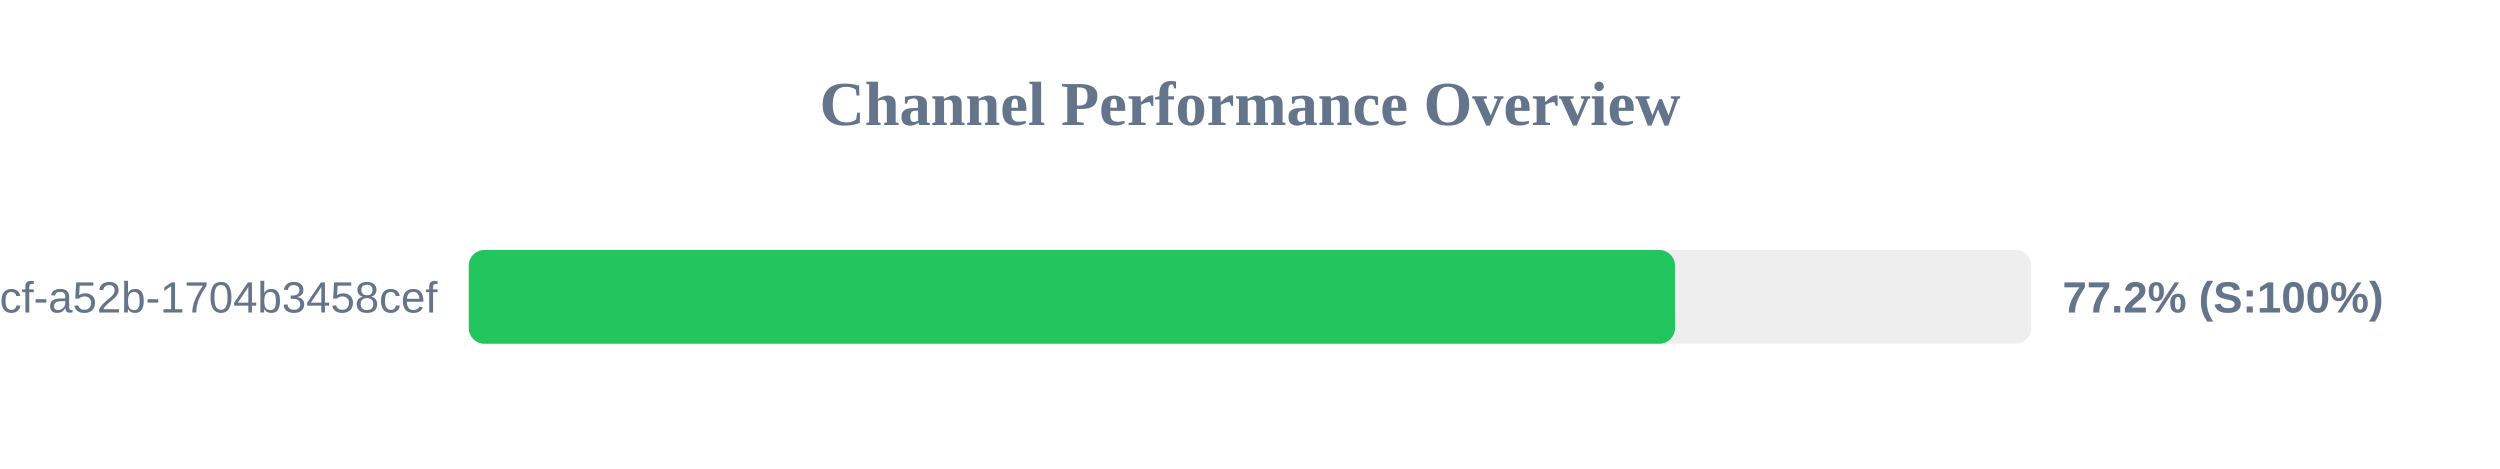
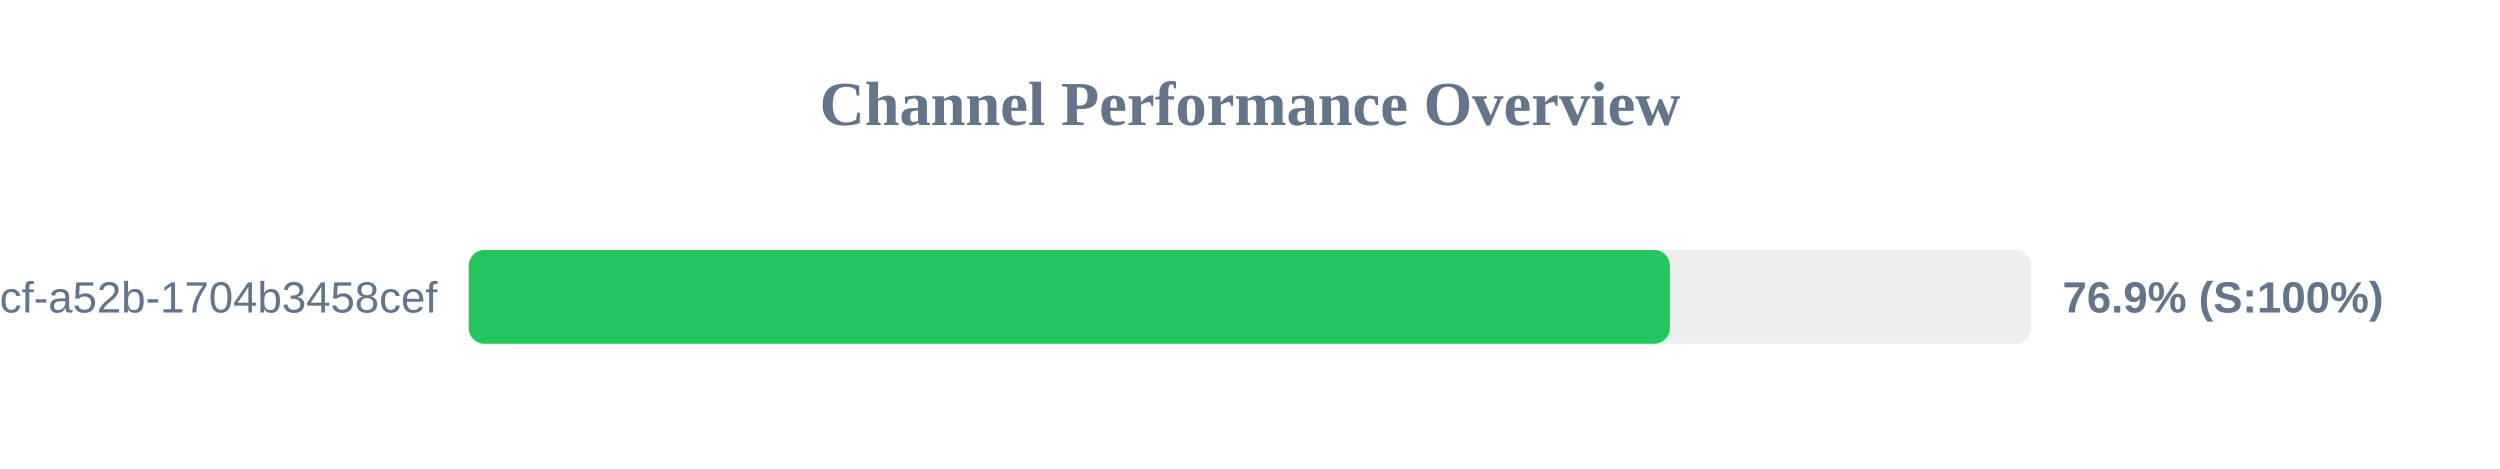
<svg xmlns="http://www.w3.org/2000/svg" width="800" height="150" version="1.1">
  <style>
        .row { font: 14px Arial; fill: #64748b; }
        .score { font: bold 14px Arial; fill: #64748b; }
    </style>
  <text x="400" y="40" text-anchor="middle" font-size="20px" font-weight="bold" fill="#64748b">Channel Performance Overview</text>
  <rect x="150" y="80" width="500" height="30" fill="#eee" rx="5" />
-   <rect x="150" y="80" width="386.0" height="30" fill="#22c55e" rx="5" />
+   <rect x="150" y="80" width="384.35" height="30" fill="#22c55e" rx="5" />
  <text x="140" y="100" text-anchor="end" class="row">?uuid=0cb527d9-6117-4bcf-a52b-1704b3458cef</text>
-   <text x="660" y="100" text-anchor="start" class="score">77.2% (S:100%)</text>
+   <text x="660" y="100" text-anchor="start" class="score">76.9% (S:100%)</text>
</svg>
